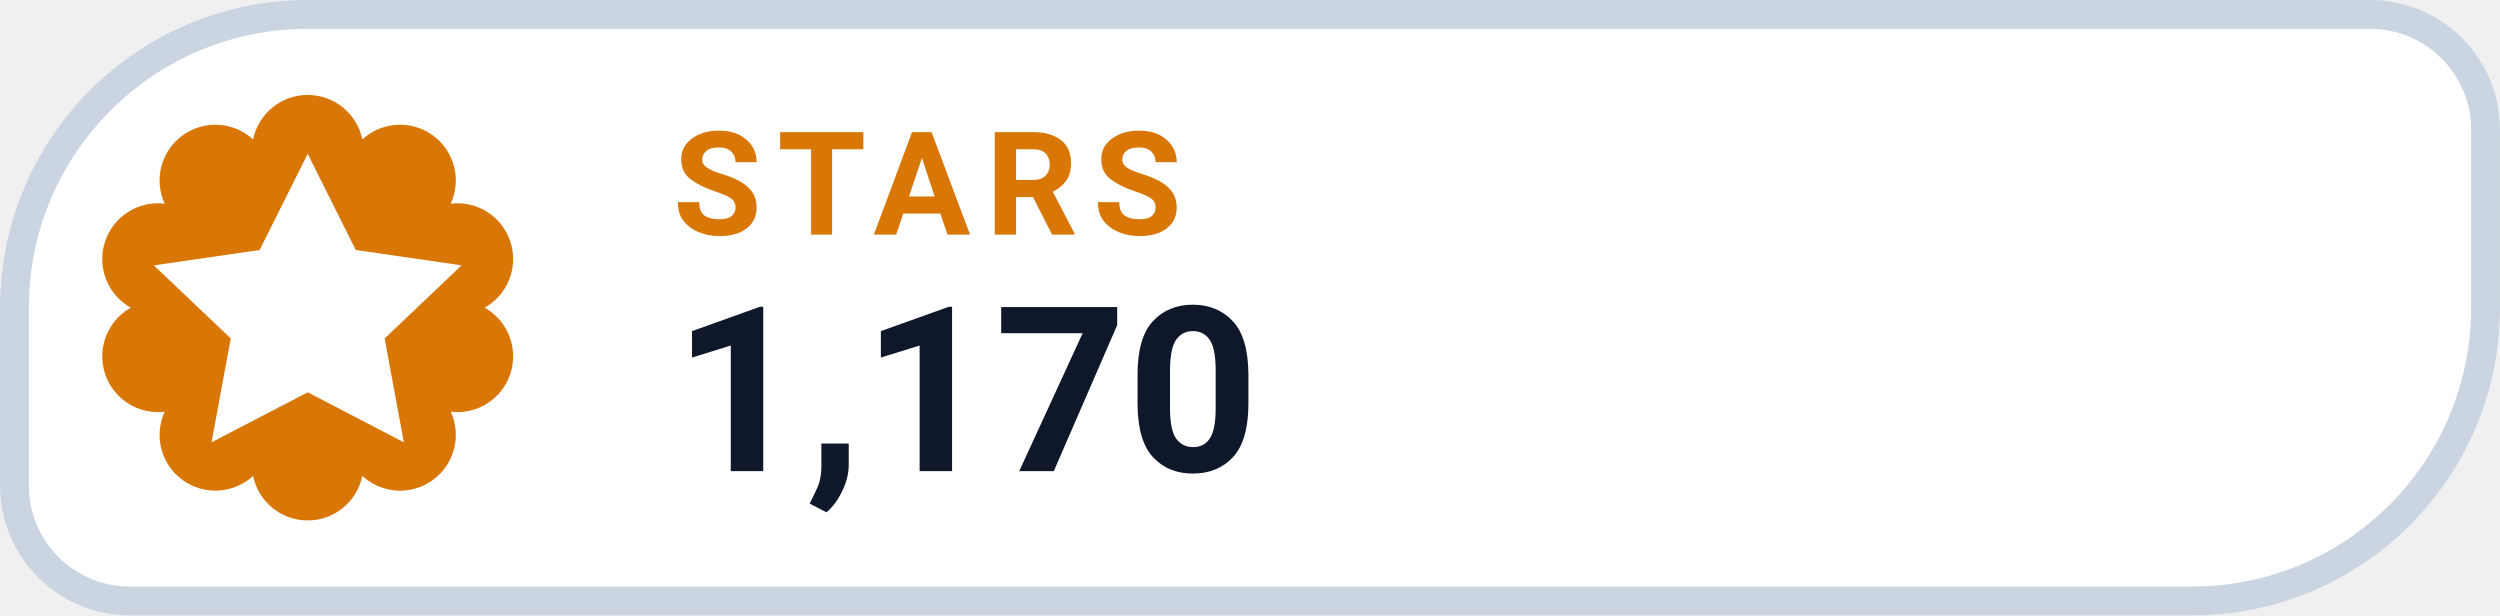
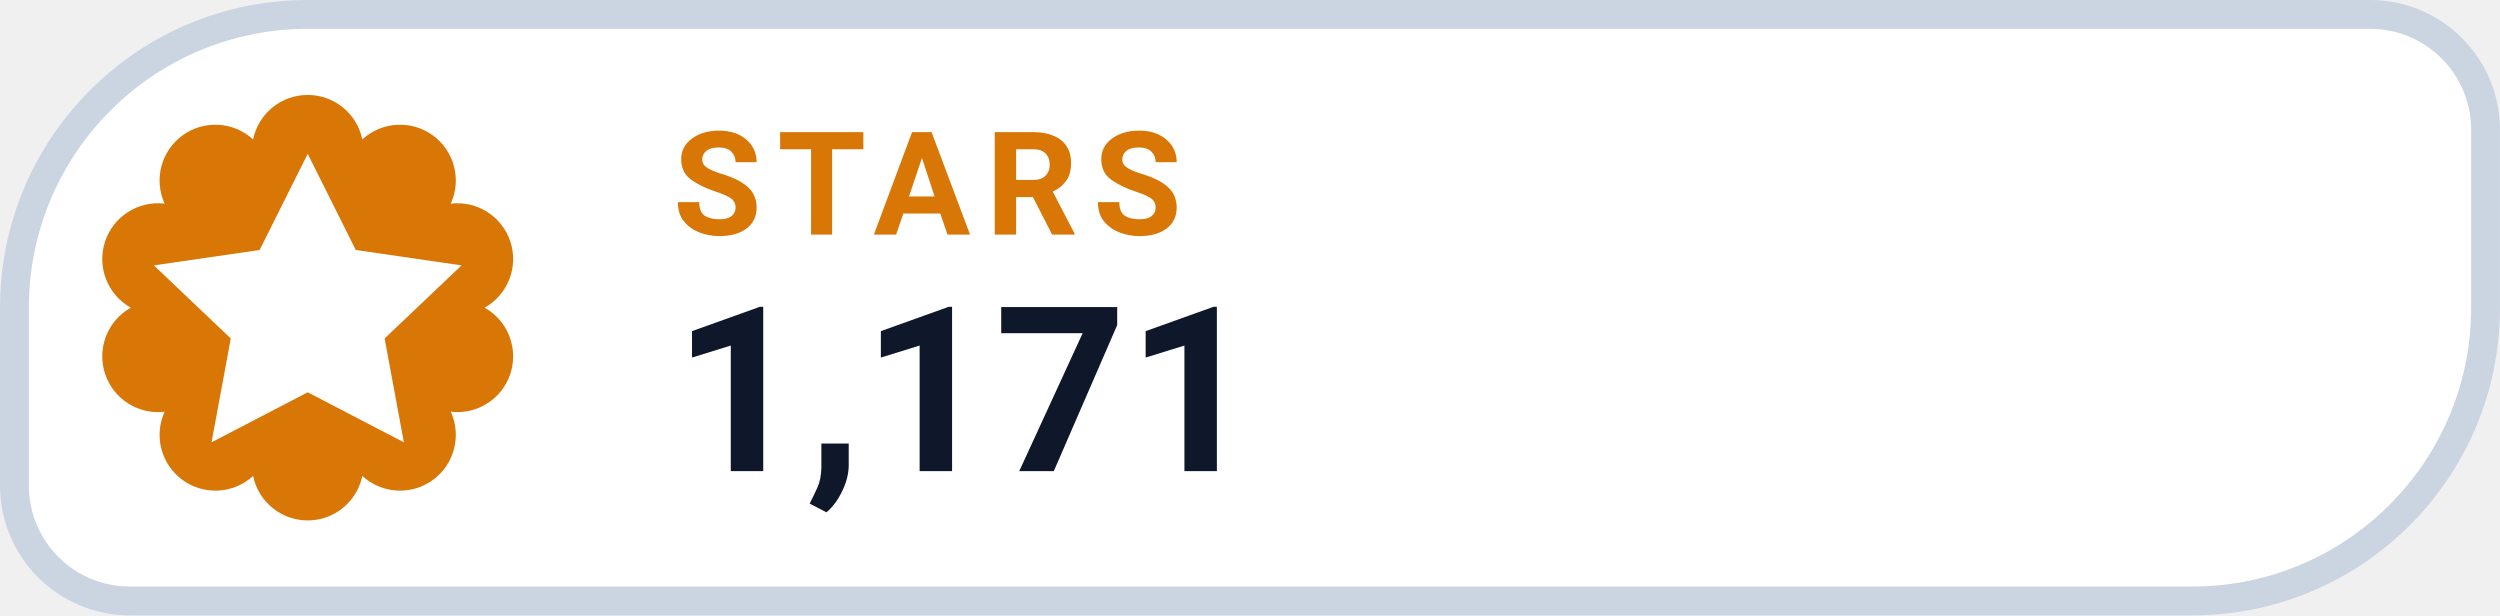
- <svg xmlns="http://www.w3.org/2000/svg" width="126" height="31.015" viewBox="0 0 130 32" role="img" aria-label="STARS 1,170">
+ <svg xmlns="http://www.w3.org/2000/svg" width="126" height="31.015" viewBox="0 0 130 32" role="img" aria-label="STARS 1,171">
  <path d="M 16.00 0.75 H 123.25 A 6.00 6.00 0 0 1 129.25 6.75 V 16.00 A 15.25 15.25 0 0 1 114.00 31.25 H 6.75 A 6.00 6.00 0 0 1 0.75 25.25 V 16.00 A 15.25 15.25 0 0 1 16.00 0.75 Z" fill="#FFFFFF" stroke="#CBD5E1" stroke-width="1.5" />
  <path d="M 13.16 7.25 A 2.90 2.90 0 0 1 18.84 7.25 A 2.90 2.90 0 0 1 23.44 10.59 A 2.90 2.90 0 0 1 25.20 16.00 A 2.90 2.90 0 0 1 23.44 21.41 A 2.90 2.90 0 0 1 18.84 24.75 A 2.90 2.90 0 0 1 13.16 24.75 A 2.90 2.90 0 0 1 8.56 21.41 A 2.90 2.90 0 0 1 6.80 16.00 A 2.90 2.90 0 0 1 8.56 10.59 A 2.90 2.90 0 0 1 13.16 7.25 Z" fill="#D97706" />
  <g transform="translate(16 16)" style="color:#FFFFFF;">
    <path d="M0 -8 l2.5 5 5.5 .8 -4 3.8 1 5.4 -5 -2.6 -5 2.6 1 -5.4 -4 -3.8 5.5 -.8 Z" fill="currentColor" />
  </g>
  <text x="35" y="12.2" fill="#D97706" font-family="-apple-system,BlinkMacSystemFont,'Segoe UI',Roboto,Helvetica,Arial,sans-serif" font-size="7.5" font-weight="700" letter-spacing=".8">STARS</text>
-   <text x="35" y="24.5" fill="#0F172A" font-family="-apple-system,BlinkMacSystemFont,'Segoe UI',Roboto,Helvetica,Arial,sans-serif" font-size="12" font-weight="750">1,170</text>
+   <text x="35" y="24.5" fill="#0F172A" font-family="-apple-system,BlinkMacSystemFont,'Segoe UI',Roboto,Helvetica,Arial,sans-serif" font-size="12" font-weight="750">1,171</text>
</svg>
